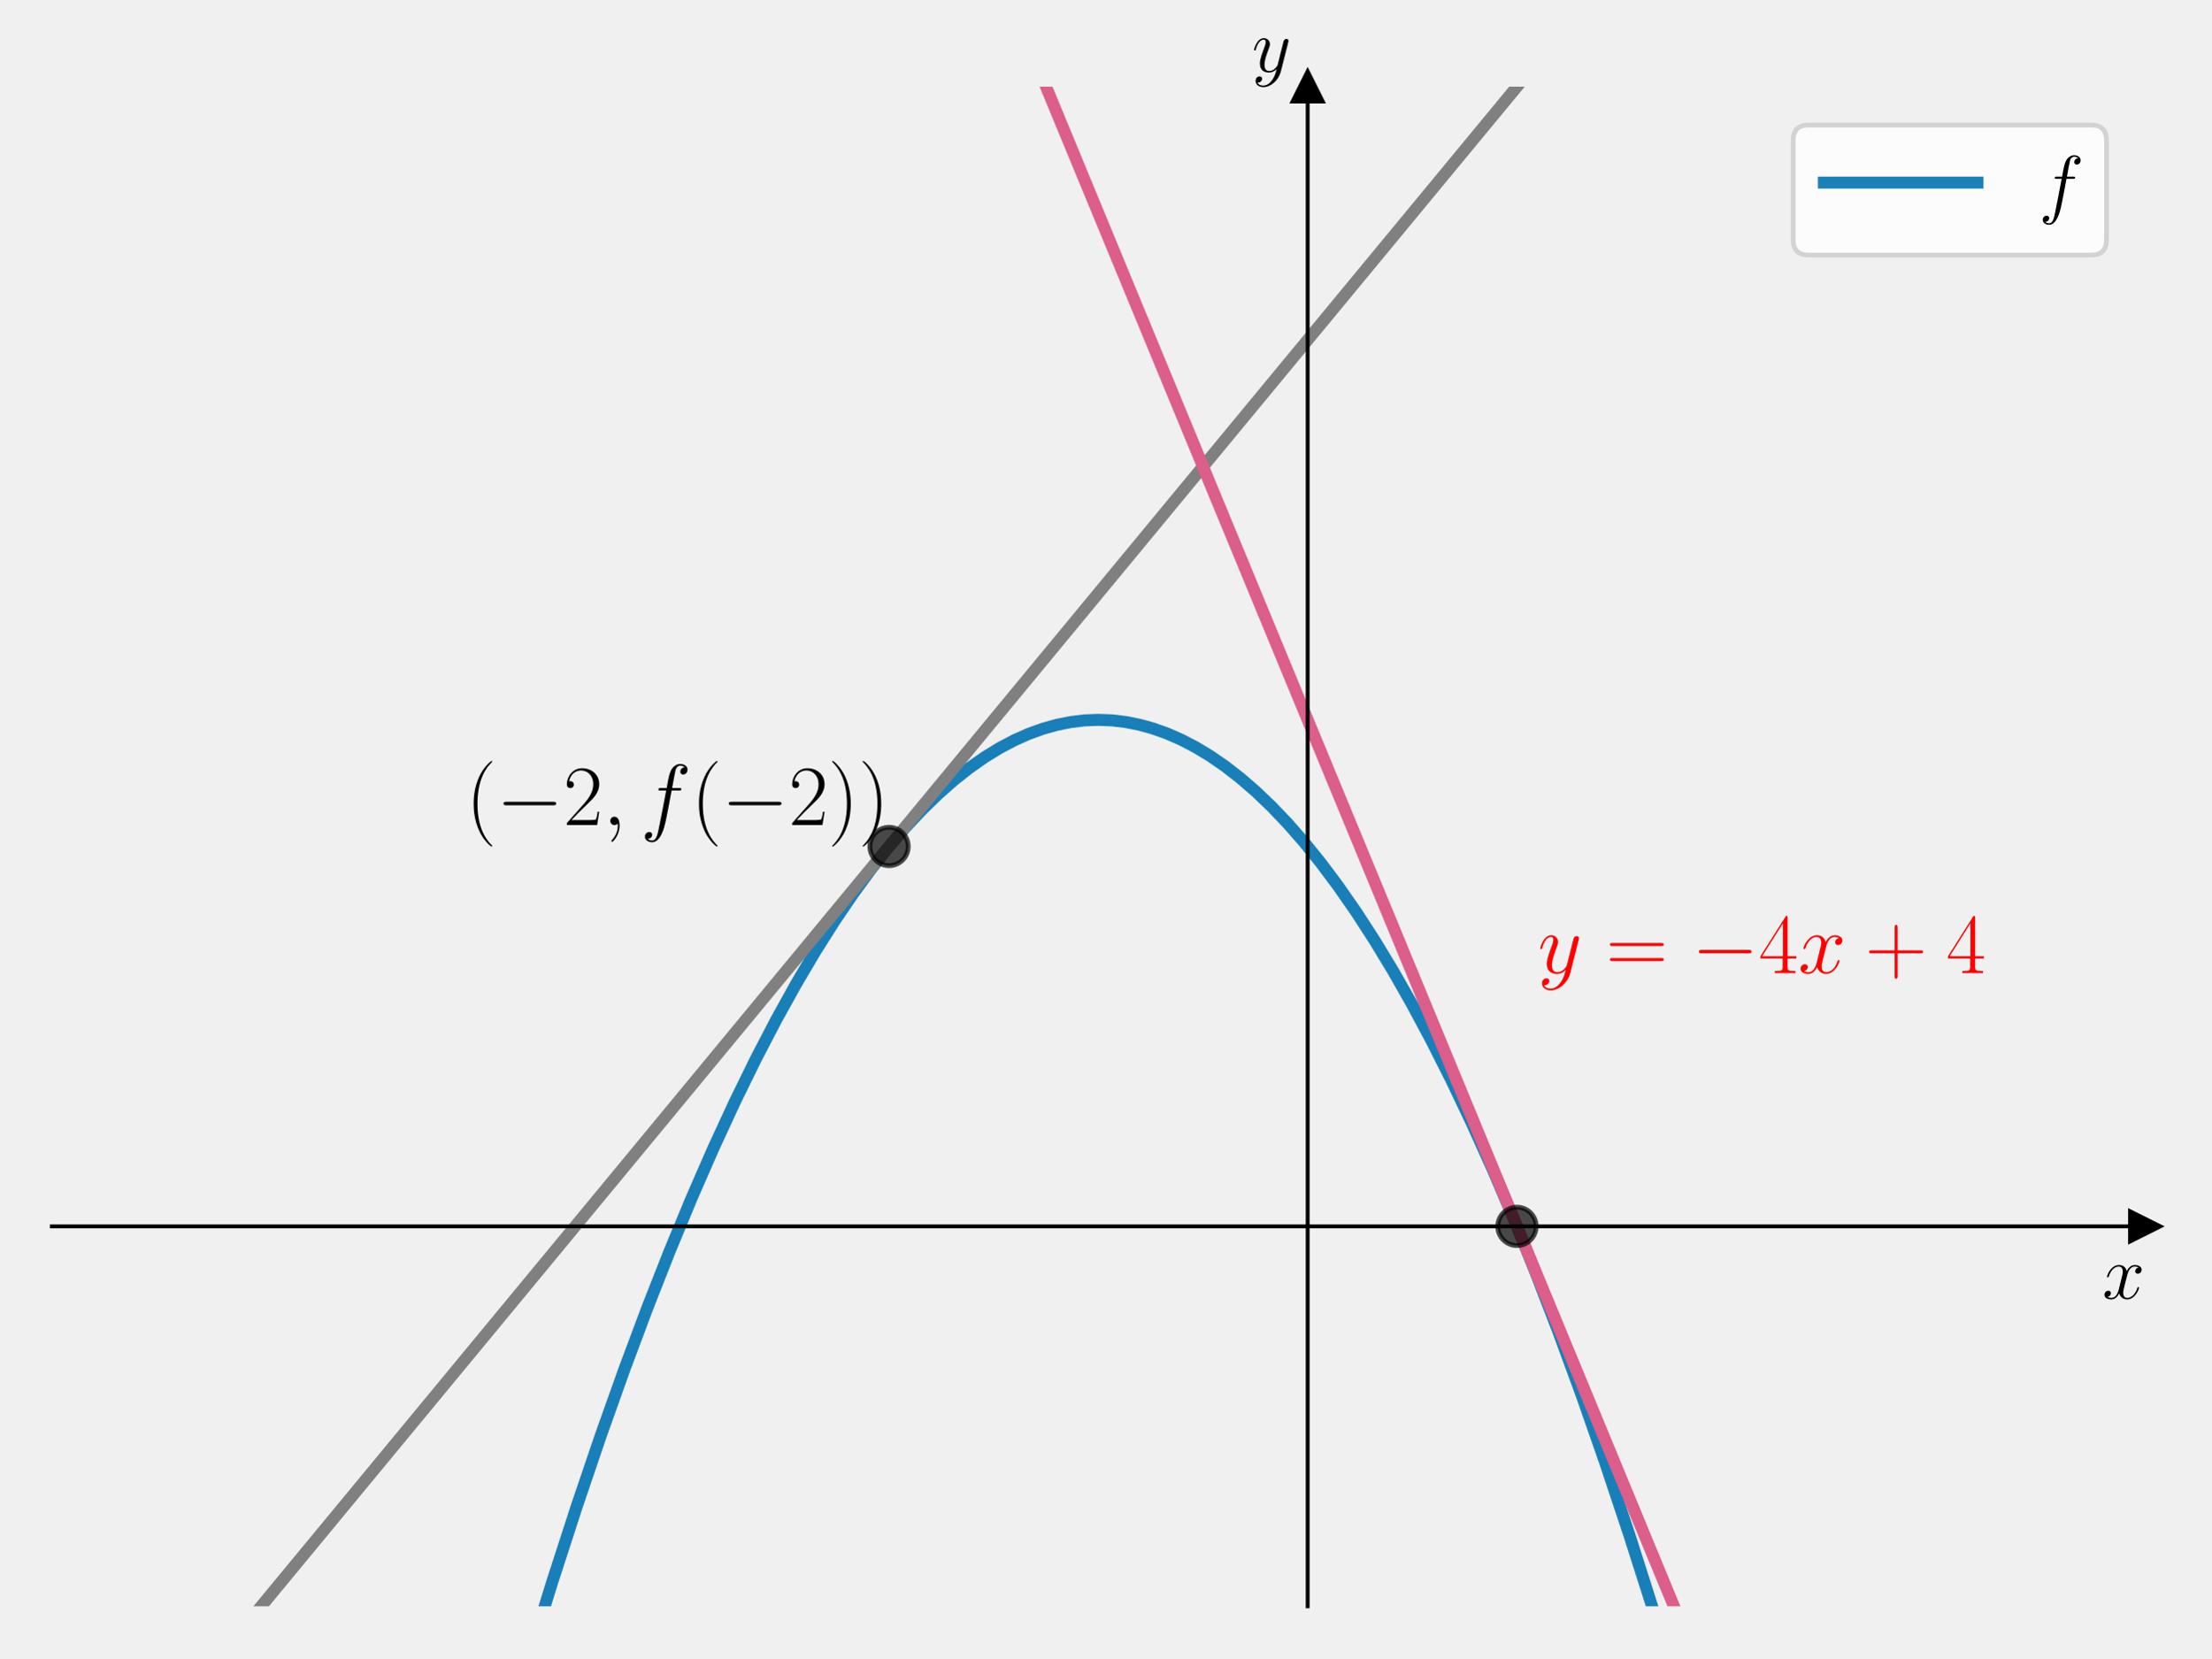
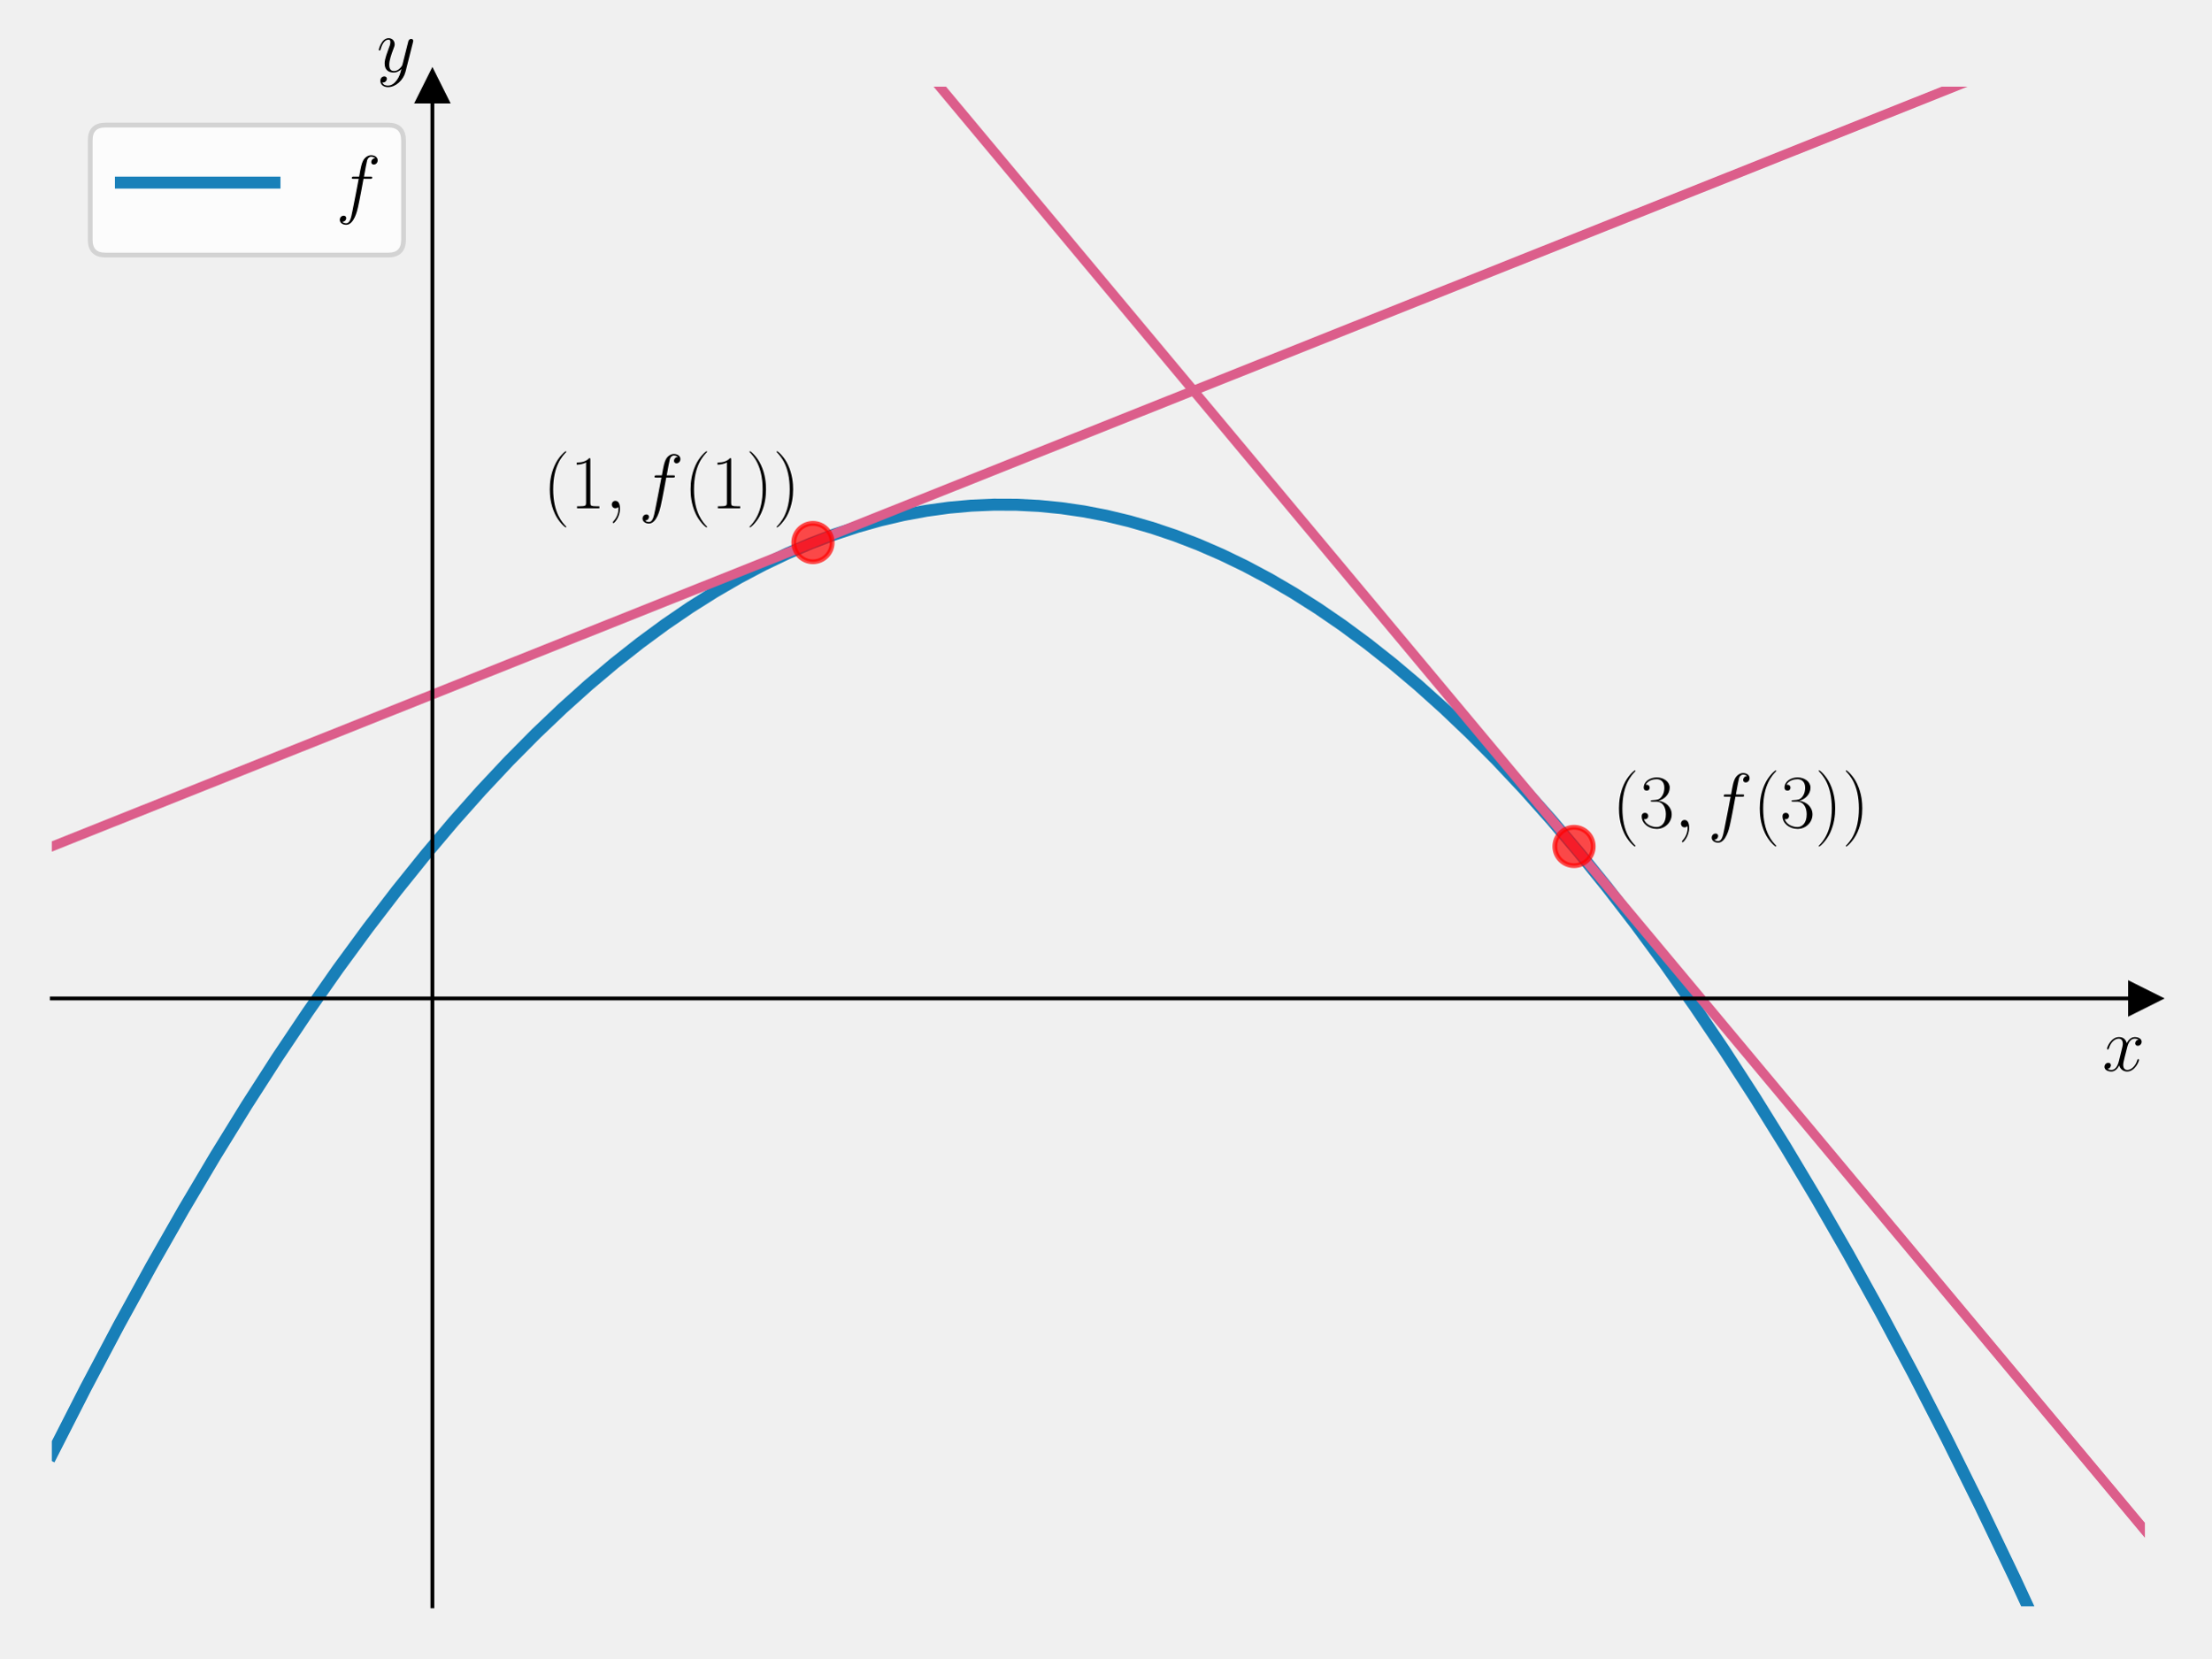
<svg xmlns="http://www.w3.org/2000/svg" xmlns:xlink="http://www.w3.org/1999/xlink" width="460.8pt" height="345.6pt" viewBox="0 0 460.8 345.6" version="1.1">
  <defs>
    <style type="text/css">*{stroke-linejoin: round; stroke-linecap: butt}</style>
  </defs>
  <g id="figure_1">
    <g id="patch_1">
      <path d="M 0 345.6  L 460.8 345.6  L 460.8 0  L 0 0  L 0 345.6  z " style="fill: none" />
    </g>
    <g id="axes_1">
      <g id="patch_2">
        <path d="M 10.8 334.8  L 447 334.8  L 447 18.065  L 10.8 18.065  L 10.8 334.8  z " style="fill: none" />
      </g>
      <g id="matplotlib.axis_1">
        <g id="text_1">
-           <g transform="translate(438.1306 270.6857) scale(0.16 -0.16)">
+           <g transform="translate(438.1306 223.1754) scale(0.16 -0.16)">
            <defs>
              <path id="CMMI12-78" d="M 3034 2606  C 2829 2567 2752 2414 2752 2293  C 2752 2139 2874 2088 2963 2088  C 3155 2088 3290 2254 3290 2427  C 3290 2695 2982 2816 2714 2816  C 2323 2816 2106 2433 2048 2312  C 1901 2816 1504 2816 1389 2816  C 736 2816 390 1980 390 1839  C 390 1814 416 1782 461 1782  C 512 1782 525 1820 538 1846  C 755 2555 1184 2689 1370 2689  C 1658 2689 1715 2420 1715 2267  C 1715 2127 1677 1980 1600 1673  L 1382 798  C 1286 415 1101 64 762 64  C 730 64 570 64 435 147  C 666 192 717 383 717 460  C 717 588 621 664 499 664  C 346 664 179 530 179 326  C 179 57 480 -64 755 -64  C 1062 -64 1280 179 1414 441  C 1517 64 1837 -64 2074 -64  C 2726 -64 3072 773 3072 913  C 3072 945 3046 971 3008 971  C 2950 971 2944 939 2925 888  C 2752 326 2381 64 2093 64  C 1869 64 1747 230 1747 492  C 1747 632 1773 734 1875 1156  L 2099 2024  C 2195 2408 2413 2689 2707 2689  C 2720 2689 2899 2689 3034 2606  z " transform="scale(0.015625)" />
            </defs>
            <use xlink:href="#CMMI12-78" transform="scale(0.996264)" />
          </g>
        </g>
      </g>
      <g id="matplotlib.axis_2">
        <g id="text_2">
-           <g transform="translate(260.9097 14.96506) scale(0.16 -0.16)">
+           <g transform="translate(78.49882 14.96506) scale(0.16 -0.16)">
            <defs>
              <path id="CMMI12-79" d="M 1683 -700  C 1510 -939 1261 -1152 947 -1152  C 870 -1152 563 -1152 467 -889  C 486 -895 518 -895 531 -895  C 723 -895 851 -729 851 -582  C 851 -435 730 -384 634 -384  C 531 -384 307 -458 307 -759  C 307 -1071 582 -1286 947 -1286  C 1587 -1286 2234 -700 2413 6  L 3040 2485  C 3046 2517 3059 2556 3059 2594  C 3059 2689 2982 2753 2886 2753  C 2829 2753 2694 2727 2643 2535  L 2170 658  C 2138 543 2138 530 2086 460  C 1958 281 1747 64 1440 64  C 1082 64 1050 415 1050 588  C 1050 952 1222 1443 1395 1903  C 1466 2088 1504 2178 1504 2305  C 1504 2574 1312 2816 998 2816  C 410 2816 173 1890 173 1839  C 173 1814 198 1782 243 1782  C 301 1782 307 1807 333 1897  C 486 2433 730 2689 979 2689  C 1037 2689 1146 2689 1146 2478  C 1146 2312 1075 2127 979 1884  C 666 1047 666 837 666 683  C 666 77 1101 -64 1421 -64  C 1606 -64 1837 -6 2061 230  L 2067 224  C 1971 -147 1907 -392 1683 -700  z " transform="scale(0.015625)" />
            </defs>
            <use xlink:href="#CMMI12-79" transform="scale(0.996264)" />
          </g>
        </g>
      </g>
      <g id="line2d_1">
        <defs>
-           <path id="m5719165714" d="M 3 0  L -3 -3  L -3 3  z " style="stroke: #000000; stroke-linejoin: miter" />
+           <path id="mf421600f7c" d="M 3 0  L -3 -3  L -3 3  z " style="stroke: #000000; stroke-linejoin: miter" />
        </defs>
        <g>
-           <use xlink:href="#m5719165714" x="447" y="255.616" style="stroke: #000000; stroke-linejoin: miter" />
+           <use xlink:href="#mf421600f7c" x="447" y="208.106" style="stroke: #000000; stroke-linejoin: miter" />
        </g>
      </g>
      <g id="line2d_2">
        <defs>
-           <path id="m89ceffcb70" d="M 0 -3  L -3 3  L 3 3  z " style="stroke: #000000; stroke-linejoin: miter" />
+           <path id="ma5f94fc13c" d="M 0 -3  L -3 3  L 3 3  z " style="stroke: #000000; stroke-linejoin: miter" />
        </defs>
        <g>
-           <use xlink:href="#m89ceffcb70" x="272.52" y="18.065" style="stroke: #000000; stroke-linejoin: miter" />
+           <use xlink:href="#ma5f94fc13c" x="90.109" y="18.065" style="stroke: #000000; stroke-linejoin: miter" />
        </g>
      </g>
      <g id="line2d_3">
-         <path d="M 109.864 346.6  L 115.083 329.741  L 120.196 313.958  L 125.203 299.207  L 130.103 285.443  L 134.896 272.623  L 139.583 260.704  L 144.163 249.644  L 148.637 239.404  L 153.111 229.719  L 157.478 220.8  L 161.739 212.609  L 165.893 205.108  L 169.941 198.259  L 173.882 192.028  L 177.717 186.378  L 181.445 181.277  L 185.067 176.691  L 188.582 172.587  L 192.097 168.827  L 195.506 165.507  L 198.808 162.599  L 202.004 160.073  L 205.199 157.83  L 208.288 155.931  L 211.377 154.297  L 214.36 152.97  L 217.343 151.891  L 220.219 151.083  L 223.095 150.505  L 225.971 150.157  L 228.847 150.038  L 231.723 150.148  L 234.599 150.488  L 237.475 151.058  L 240.351 151.857  L 243.227 152.885  L 246.21 154.194  L 249.192 155.75  L 252.175 157.552  L 255.264 159.679  L 258.459 162.159  L 261.655 164.921  L 264.957 168.073  L 268.366 171.644  L 271.774 175.538  L 275.29 179.89  L 278.911 184.734  L 282.639 190.099  L 286.474 196.021  L 290.309 202.35  L 294.25 209.281  L 298.298 216.847  L 302.452 225.085  L 306.713 234.032  L 311.08 243.725  L 315.554 254.203  L 320.135 265.506  L 324.821 277.674  L 329.615 290.75  L 334.515 304.774  L 339.521 319.792  L 344.634 335.847  L 347.936 346.6  L 347.936 346.6  " clip-path="url(#p2e3433ca51)" style="fill: none; stroke: #0072b2; stroke-opacity: 0.9; stroke-width: 2.5; stroke-linecap: square" />
+         <path d="M 10.8 303.126  L 17.83 289.337  L 24.754 276.243  L 31.571 263.822  L 38.282 252.052  L 44.886 240.912  L 51.384 230.38  L 57.775 220.436  L 64.167 210.903  L 70.451 201.93  L 76.629 193.497  L 82.701 185.584  L 88.666 178.171  L 94.525 171.24  L 100.277 164.771  L 106.029 158.635  L 111.675 152.936  L 117.214 147.658  L 122.646 142.78  L 128.079 138.2  L 133.405 133.999  L 138.624 130.158  L 143.844 126.592  L 148.957 123.365  L 154.07 120.401  L 159.076 117.754  L 164.082 115.359  L 168.982 113.26  L 173.882 111.403  L 178.676 109.82  L 183.469 108.468  L 188.263 107.348  L 193.056 106.459  L 197.743 105.813  L 202.43 105.389  L 207.117 105.186  L 211.804 105.204  L 216.49 105.444  L 221.177 105.905  L 225.864 106.587  L 230.551 107.49  L 235.344 108.642  L 240.138 110.026  L 244.931 111.642  L 249.725 113.489  L 254.625 115.616  L 259.525 117.984  L 264.531 120.654  L 269.537 123.577  L 274.65 126.822  L 279.763 130.33  L 284.983 134.184  L 290.202 138.311  L 295.528 142.806  L 300.961 147.684  L 306.393 152.86  L 311.932 158.444  L 317.578 164.453  L 323.33 170.905  L 329.082 177.691  L 334.941 184.945  L 340.906 192.685  L 346.978 200.932  L 353.156 209.705  L 359.44 219.024  L 365.725 228.74  L 372.116 239.029  L 378.614 249.911  L 385.218 261.408  L 391.929 273.539  L 398.746 286.328  L 405.67 299.795  L 412.701 313.964  L 419.837 328.857  L 427.081 344.496  L 428.037 346.6  L 428.037 346.6  " clip-path="url(#p9de9499837)" style="fill: none; stroke: #0072b2; stroke-opacity: 0.9; stroke-width: 2.5; stroke-linecap: square" />
      </g>
      <g id="line2d_4">
-         <path d="M 44.67 346.6  L 331.893 -1  L 331.893 -1  " clip-path="url(#p2e3433ca51)" style="fill: none; stroke: #808080; stroke-width: 2.5; stroke-linecap: square" />
+         <path d="M 10.257 176.649  L 447.504 2.027  L 447.504 2.027  " clip-path="url(#p9de9499837)" style="fill: none; stroke: #dc5e8b; stroke-width: 2; stroke-linecap: square" />
      </g>
      <g id="line2d_5">
-         <path d="M 210.118 -1  L 353.73 346.6  L 353.73 346.6  " clip-path="url(#p2e3433ca51)" style="fill: none; stroke: #dc5e8b; stroke-width: 2.5; stroke-linecap: square" />
+         <defs>
+           <path id="m206e58c86e" d="M 0 4  C 1.061 4 2.078 3.579 2.828 2.828  C 3.579 2.078 4 1.061 4 0  C 4 -1.061 3.579 -2.078 2.828 -2.828  C 2.078 -3.579 1.061 -4 0 -4  C -1.061 -4 -2.078 -3.579 -2.828 -2.828  C -3.579 -2.078 -4 -1.061 -4 0  C -4 1.061 -3.579 2.078 -2.828 2.828  C -2.078 3.579 -1.061 4 0 4  z " style="stroke: #ff0000; stroke-opacity: 0.7" />
+         </defs>
+         <g clip-path="url(#p9de9499837)">
+           <use xlink:href="#m206e58c86e" x="169.418" y="113.085" style="fill: #ff0000; fill-opacity: 0.7; stroke: #ff0000; stroke-opacity: 0.7" />
+         </g>
      </g>
      <g id="line2d_6">
-         <defs>
-           <path id="m3732467b88" d="M 0 4  C 1.061 4 2.078 3.579 2.828 2.828  C 3.579 2.078 4 1.061 4 0  C 4 -1.061 3.579 -2.078 2.828 -2.828  C 2.078 -3.579 1.061 -4 0 -4  C -1.061 -4 -2.078 -3.579 -2.828 -2.828  C -3.579 -2.078 -4 -1.061 -4 0  C -4 1.061 -3.579 2.078 -2.828 2.828  C -2.078 3.579 -1.061 4 0 4  z " style="stroke: #000000; stroke-opacity: 0.7" />
-         </defs>
-         <g clip-path="url(#p2e3433ca51)">
-           <use xlink:href="#m3732467b88" x="185.28" y="176.432" style="fill-opacity: 0.7; stroke: #000000; stroke-opacity: 0.7" />
-         </g>
+         <path d="M 179.942 -1  L 447.504 319.567  L 447.504 319.567  " clip-path="url(#p9de9499837)" style="fill: none; stroke: #dc5e8b; stroke-width: 2; stroke-linecap: square" />
      </g>
      <g id="line2d_7">
-         <g clip-path="url(#p2e3433ca51)">
-           <use xlink:href="#m3732467b88" x="316.14" y="255.616" style="fill-opacity: 0.7; stroke: #000000; stroke-opacity: 0.7" />
+         <g clip-path="url(#p9de9499837)">
+           <use xlink:href="#m206e58c86e" x="328.036" y="176.432" style="fill: #ff0000; fill-opacity: 0.7; stroke: #ff0000; stroke-opacity: 0.7" />
        </g>
      </g>
      <g id="patch_3">
-         <path d="M 272.52 334.8  L 272.52 18.065  " style="fill: none; stroke: #000000; stroke-width: 0.8; stroke-linejoin: miter; stroke-linecap: square" />
+         <path d="M 90.109 334.8  L 90.109 18.065  " style="fill: none; stroke: #000000; stroke-width: 0.8; stroke-linejoin: miter; stroke-linecap: square" />
      </g>
      <g id="patch_4">
        <path d="M 447 334.8  L 447 18.065  " style="fill: none" />
      </g>
      <g id="patch_5">
-         <path d="M 10.8 255.616  L 447 255.616  " style="fill: none; stroke: #000000; stroke-width: 0.8; stroke-linejoin: miter; stroke-linecap: square" />
+         <path d="M 10.8 208.106  L 447 208.106  " style="fill: none; stroke: #000000; stroke-width: 0.8; stroke-linejoin: miter; stroke-linecap: square" />
      </g>
      <g id="patch_6">
        <path d="M 10.8 18.065  L 447 18.065  " style="fill: none" />
      </g>
      <g id="text_3">
-         <g transform="translate(97.0979 171.9641) scale(0.18 -0.18)">
+         <g transform="translate(113.1436 105.9328) scale(0.16 -0.16)">
          <defs>
            <path id="CMR17-28" d="M 1958 -1561  C 1958 -1555 1958 -1542 1939 -1523  C 1645 -1224 858 -407 858 1581  C 858 3569 1632 4379 1946 4697  C 1946 4704 1958 4717 1958 4736  C 1958 4755 1939 4768 1914 4768  C 1843 4768 1299 4296 986 3594  C 666 2887 576 2199 576 1588  C 576 1128 621 351 1005 -471  C 1312 -1135 1837 -1600 1914 -1600  C 1946 -1600 1958 -1587 1958 -1561  z " transform="scale(0.015625)" />
-             <path id="CMSY10-0" d="M 4218 1472  C 4326 1472 4442 1472 4442 1600  C 4442 1728 4326 1728 4218 1728  L 755 1728  C 646 1728 531 1728 531 1600  C 531 1472 646 1472 755 1472  L 4218 1472  z " transform="scale(0.015625)" />
-             <path id="CMR17-32" d="M 2669 989  L 2554 989  C 2490 536 2438 459 2413 420  C 2381 369 1920 369 1830 369  L 602 369  C 832 619 1280 1072 1824 1597  C 2214 1967 2669 2402 2669 3035  C 2669 3790 2067 4224 1395 4224  C 691 4224 262 3604 262 3030  C 262 2780 448 2748 525 2748  C 589 2748 781 2787 781 3010  C 781 3207 614 3264 525 3264  C 486 3264 448 3258 422 3245  C 544 3790 915 4058 1306 4058  C 1862 4058 2227 3617 2227 3035  C 2227 2479 1901 2000 1536 1584  L 262 146  L 262 0  L 2515 0  L 2669 989  z " transform="scale(0.015625)" />
+             <path id="CMR17-31" d="M 1702 4058  C 1702 4192 1696 4192 1606 4192  C 1357 3916 979 3827 621 3827  C 602 3827 570 3827 563 3808  C 557 3795 557 3782 557 3648  C 755 3648 1088 3686 1344 3839  L 1344 461  C 1344 236 1331 160 781 160  L 589 160  L 589 0  C 896 0 1216 0 1523 0  C 1830 0 2150 0 2458 0  L 2458 160  L 2266 160  C 1715 160 1702 230 1702 458  L 1702 4058  z " transform="scale(0.015625)" />
            <path id="CMMI12-3b" d="M 1248 -31  C 1248 343 1126 619 864 619  C 659 619 557 453 557 313  C 557 172 653 0 870 0  C 954 0 1024 26 1082 83  C 1094 96 1101 96 1107 96  C 1120 96 1120 5 1120 -27  C 1120 -240 1082 -659 710 -1080  C 640 -1157 640 -1170 640 -1183  C 640 -1216 672 -1248 704 -1248  C 755 -1248 1248 -771 1248 -31  z " transform="scale(0.015625)" />
            <path id="CMMI12-66" d="M 2854 2566  C 2982 2566 3034 2566 3034 2688  C 3034 2752 2982 2752 2867 2752  L 2349 2752  C 2470 3429 2560 3897 2611 4107  C 2650 4265 2784 4416 2950 4416  C 3085 4416 3219 4358 3283 4298  C 3034 4272 2957 4082 2957 3969  C 2957 3837 3053 3759 3174 3759  C 3302 3759 3494 3870 3494 4119  C 3494 4393 3226 4544 2944 4544  C 2669 4544 2400 4334 2272 4078  C 2157 3848 2093 3611 1946 2752  L 1517 2752  C 1395 2752 1331 2752 1331 2637  C 1331 2566 1370 2566 1498 2566  L 1907 2566  C 1792 1976 1530 542 1382 -137  C 1274 -689 1178 -1152 858 -1152  C 838 -1152 653 -1152 538 -1031  C 864 -1005 864 -726 864 -720  C 864 -593 768 -517 646 -517  C 518 -517 326 -625 326 -867  C 326 -1140 608 -1280 858 -1280  C 1510 -1280 1779 -118 1850 199  C 1965 688 2278 2376 2310 2566  L 2854 2566  z " transform="scale(0.015625)" />
            <path id="CMR17-29" d="M 1683 1581  C 1683 2040 1638 2817 1254 3639  C 947 4303 422 4768 346 4768  C 326 4768 301 4761 301 4729  C 301 4717 307 4710 314 4697  C 621 4378 1402 3568 1402 1584  C 1402 -407 627 -1217 314 -1537  C 307 -1549 301 -1556 301 -1568  C 301 -1600 326 -1600 346 -1600  C 416 -1600 960 -1128 1274 -426  C 1594 281 1683 969 1683 1581  z " transform="scale(0.015625)" />
          </defs>
          <use xlink:href="#CMR17-28" transform="scale(0.996264)" />
-           <use xlink:href="#CMSY10-0" transform="translate(35.28077 0) scale(0.996264)" />
-           <use xlink:href="#CMR17-32" transform="translate(112.7682 0) scale(0.996264)" />
-           <use xlink:href="#CMMI12-3b" transform="translate(158.4587 0) scale(0.996264)" />
-           <use xlink:href="#CMMI12-66" transform="translate(202.1603 0) scale(0.996264)" />
-           <use xlink:href="#CMR17-28" transform="translate(260.8806 0) scale(0.996264)" />
-           <use xlink:href="#CMSY10-0" transform="translate(296.1614 0) scale(0.996264)" />
-           <use xlink:href="#CMR17-32" transform="translate(373.6488 0) scale(0.996264)" />
-           <use xlink:href="#CMR17-29" transform="translate(419.3393 0) scale(0.996264)" />
-           <use xlink:href="#CMR17-29" transform="translate(454.6201 0) scale(0.996264)" />
+           <use xlink:href="#CMR17-31" transform="translate(35.28077 0) scale(0.996264)" />
+           <use xlink:href="#CMMI12-3b" transform="translate(80.97124 0) scale(0.996264)" />
+           <use xlink:href="#CMMI12-66" transform="translate(124.6728 0) scale(0.996264)" />
+           <use xlink:href="#CMR17-28" transform="translate(183.3931 0) scale(0.996264)" />
+           <use xlink:href="#CMR17-31" transform="translate(218.6739 0) scale(0.996264)" />
+           <use xlink:href="#CMR17-29" transform="translate(264.3644 0) scale(0.996264)" />
+           <use xlink:href="#CMR17-29" transform="translate(299.6451 0) scale(0.996264)" />
        </g>
      </g>
      <g id="text_4">
-         <g style="fill: #ff0000" transform="translate(320.502 202.8269) scale(0.18 -0.18)">
+         <g transform="translate(335.9673 172.4472) scale(0.16 -0.16)">
          <defs>
-             <path id="CMR17-3d" d="M 4115 2017  C 4211 2017 4307 2017 4307 2125  C 4307 2240 4198 2240 4090 2240  L 512 2240  C 403 2240 294 2240 294 2125  C 294 2017 390 2017 486 2017  L 4115 2017  z M 4090 896  C 4198 896 4307 896 4307 1011  C 4307 1119 4211 1119 4115 1119  L 486 1119  C 390 1119 294 1119 294 1011  C 294 896 403 896 512 896  L 4090 896  z " transform="scale(0.015625)" />
-             <path id="CMR17-34" d="M 2150 4122  C 2150 4256 2144 4256 2029 4256  L 128 1254  L 128 1088  L 1779 1088  L 1779 457  C 1779 224 1766 160 1318 160  L 1197 160  L 1197 0  C 1402 0 1747 0 1965 0  C 2182 0 2528 0 2733 0  L 2733 160  L 2611 160  C 2163 160 2150 224 2150 457  L 2150 1088  L 2803 1088  L 2803 1254  L 2150 1254  L 2150 4122  z M 1798 3703  L 1798 1254  L 256 1254  L 1798 3703  z " transform="scale(0.015625)" />
-             <path id="CMR17-2b" d="M 2413 1472  L 4109 1472  C 4198 1472 4307 1472 4307 1580  C 4307 1695 4205 1695 4109 1695  L 2413 1695  L 2413 3386  C 2413 3475 2413 3584 2304 3584  C 2189 3584 2189 3482 2189 3386  L 2189 1695  L 493 1695  C 403 1695 294 1695 294 1587  C 294 1472 397 1472 493 1472  L 2189 1472  L 2189 -218  C 2189 -307 2189 -416 2298 -416  C 2413 -416 2413 -314 2413 -218  L 2413 1472  z " transform="scale(0.015625)" />
+             <path id="CMR17-33" d="M 1414 2157  C 1984 2157 2234 1662 2234 1090  C 2234 320 1824 25 1453 25  C 1114 25 563 194 390 693  C 422 680 454 680 486 680  C 640 680 755 782 755 948  C 755 1133 614 1216 486 1216  C 378 1216 211 1165 211 926  C 211 335 787 -128 1466 -128  C 2176 -128 2720 430 2720 1085  C 2720 1707 2208 2157 1600 2227  C 2086 2328 2554 2756 2554 3329  C 2554 3820 2048 4179 1472 4179  C 890 4179 378 3829 378 3329  C 378 3110 544 3072 627 3072  C 762 3072 877 3155 877 3321  C 877 3486 762 3569 627 3569  C 602 3569 570 3569 544 3557  C 730 3959 1235 4032 1459 4032  C 1683 4032 2106 3925 2106 3320  C 2106 3143 2080 2828 1862 2550  C 1670 2304 1453 2304 1242 2284  C 1210 2284 1062 2269 1037 2269  C 992 2263 966 2257 966 2208  C 966 2163 973 2157 1101 2157  L 1414 2157  z " transform="scale(0.015625)" />
          </defs>
-           <use xlink:href="#CMMI12-79" transform="scale(0.996264)" />
-           <use xlink:href="#CMR17-3d" transform="translate(78.81279 0) scale(0.996264)" />
-           <use xlink:href="#CMSY10-0" transform="translate(178.2016 0) scale(0.996264)" />
-           <use xlink:href="#CMR17-34" transform="translate(255.6891 0) scale(0.996264)" />
-           <use xlink:href="#CMMI12-78" transform="translate(301.3795 0) scale(0.996264)" />
-           <use xlink:href="#CMR17-2b" transform="translate(378.9528 0) scale(0.996264)" />
-           <use xlink:href="#CMR17-34" transform="translate(472.8068 0) scale(0.996264)" />
+           <use xlink:href="#CMR17-28" transform="scale(0.996264)" />
+           <use xlink:href="#CMR17-33" transform="translate(35.28077 0) scale(0.996264)" />
+           <use xlink:href="#CMMI12-3b" transform="translate(80.97124 0) scale(0.996264)" />
+           <use xlink:href="#CMMI12-66" transform="translate(124.6728 0) scale(0.996264)" />
+           <use xlink:href="#CMR17-28" transform="translate(183.3931 0) scale(0.996264)" />
+           <use xlink:href="#CMR17-33" transform="translate(218.6739 0) scale(0.996264)" />
+           <use xlink:href="#CMR17-29" transform="translate(264.3644 0) scale(0.996264)" />
+           <use xlink:href="#CMR17-29" transform="translate(299.6451 0) scale(0.996264)" />
        </g>
      </g>
      <g id="legend_1">
        <g id="patch_7">
-           <path d="M 376.907 53.164  L 435.8 53.164  Q 439 53.164 439 49.964  L 439 29.265  Q 439 26.065 435.8 26.065  L 376.907 26.065  Q 373.707 26.065 373.707 29.265  L 373.707 49.964  Q 373.707 53.164 376.907 53.164  z " style="fill: #ffffff; opacity: 0.8; stroke: #cccccc; stroke-linejoin: miter" />
+           <path d="M 22 53.164  L 80.893 53.164  Q 84.093 53.164 84.093 49.964  L 84.093 29.265  Q 84.093 26.065 80.893 26.065  L 22 26.065  Q 18.8 26.065 18.8 29.265  L 18.8 49.964  Q 18.8 53.164 22 53.164  z " style="fill: #ffffff; opacity: 0.8; stroke: #cccccc; stroke-linejoin: miter" />
        </g>
        <g id="line2d_8">
-           <path d="M 380.107 38.065  L 396.107 38.065  L 412.107 38.065  " style="fill: none; stroke: #0072b2; stroke-opacity: 0.9; stroke-width: 2.5; stroke-linecap: square" />
+           <path d="M 25.2 38.065  L 41.2 38.065  L 57.2 38.065  " style="fill: none; stroke: #0072b2; stroke-opacity: 0.9; stroke-width: 2.5; stroke-linecap: square" />
        </g>
        <g id="text_5">
-           <g transform="translate(424.9067 43.66453) scale(0.16 -0.16)">
+           <g transform="translate(70 43.66453) scale(0.16 -0.16)">
            <use xlink:href="#CMMI12-66" transform="scale(0.996264)" />
          </g>
        </g>
      </g>
    </g>
  </g>
  <defs>
-     <clipPath id="p2e3433ca51">
+     <clipPath id="p9de9499837">
      <rect x="10.8" y="18.065" width="436.2" height="316.735" />
    </clipPath>
  </defs>
</svg>
